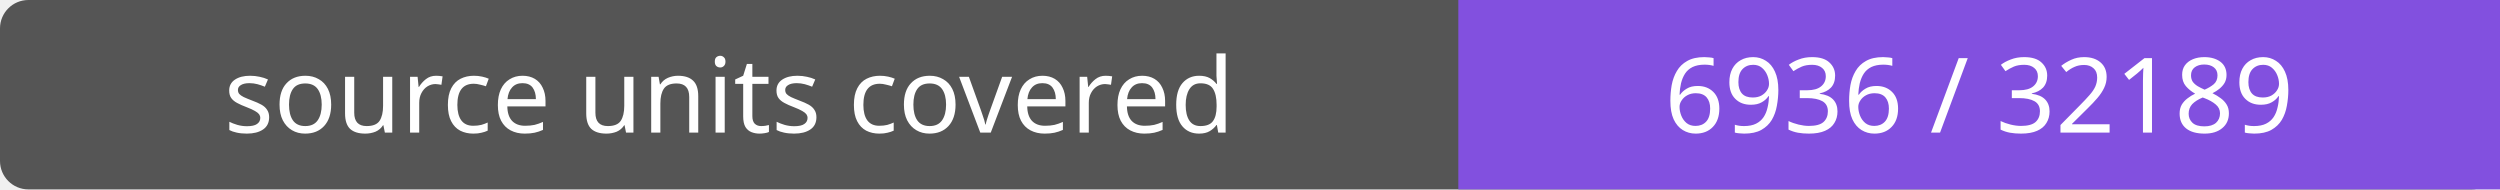
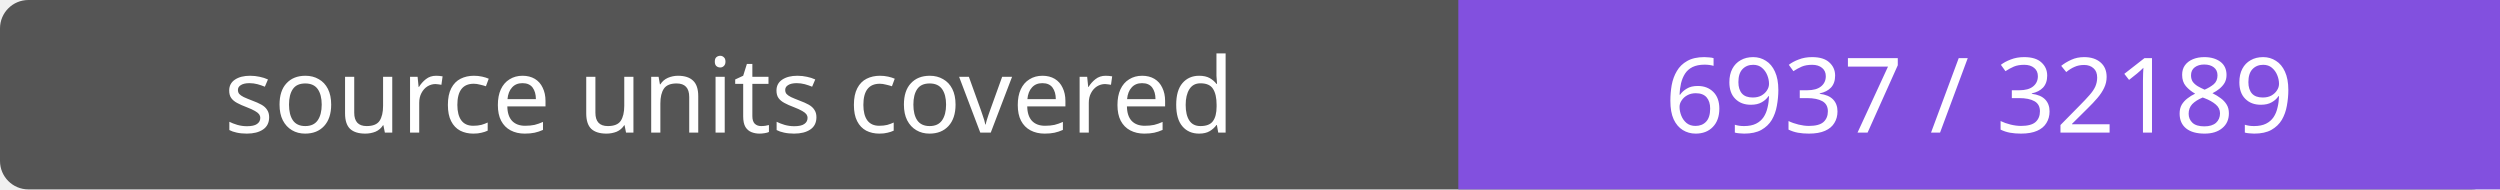
- <svg xmlns="http://www.w3.org/2000/svg" width="264" height="20" role="img" aria-label="source units covered: 6936 / 32189">
+ <svg xmlns="http://www.w3.org/2000/svg" width="264" height="20" role="img" aria-label="source units covered: 6937 / 32189">
  <rect width="264" height="20" rx="3" fill="#555" />
  <path fill="#8250df" d="M154 0h110v20H154z" />
  <g fill="#fff" text-anchor="middle" font-family="Verdana,sans-serif" font-size="11">
    <text x="77.0" y="14">source units covered</text>
-     <text x="209.0" y="14">6936 / 32189</text>
+     <text x="209.0" y="14">6937 / 32189</text>
  </g>
</svg>
